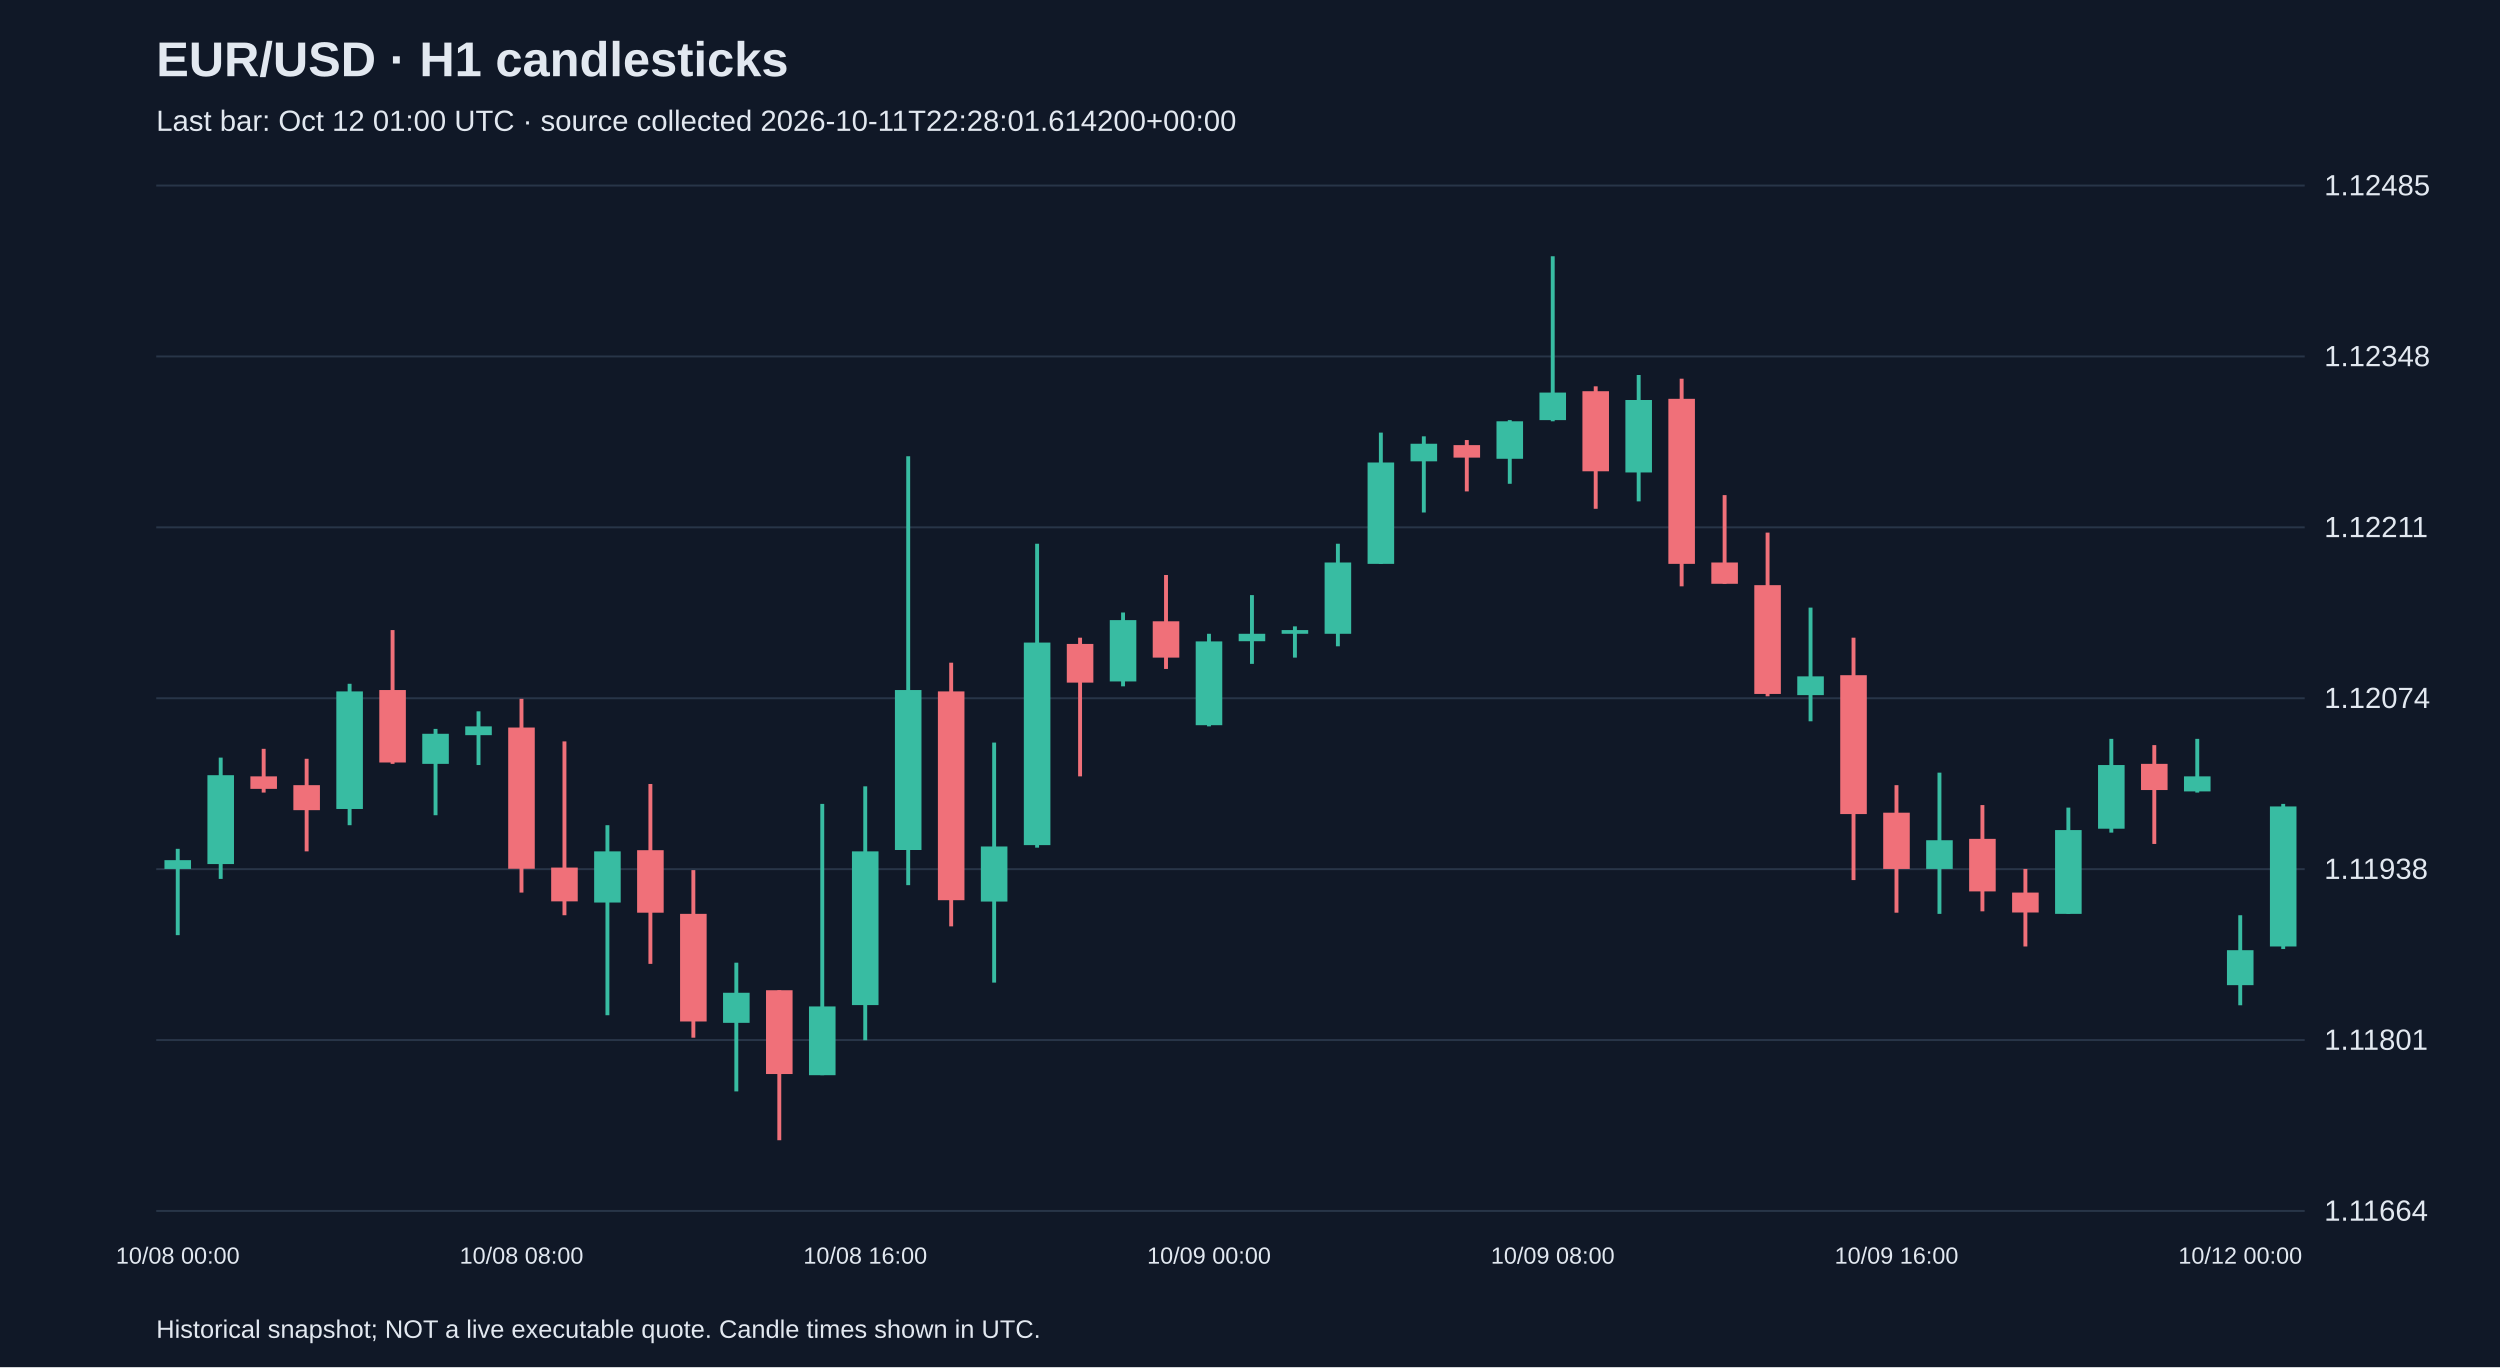
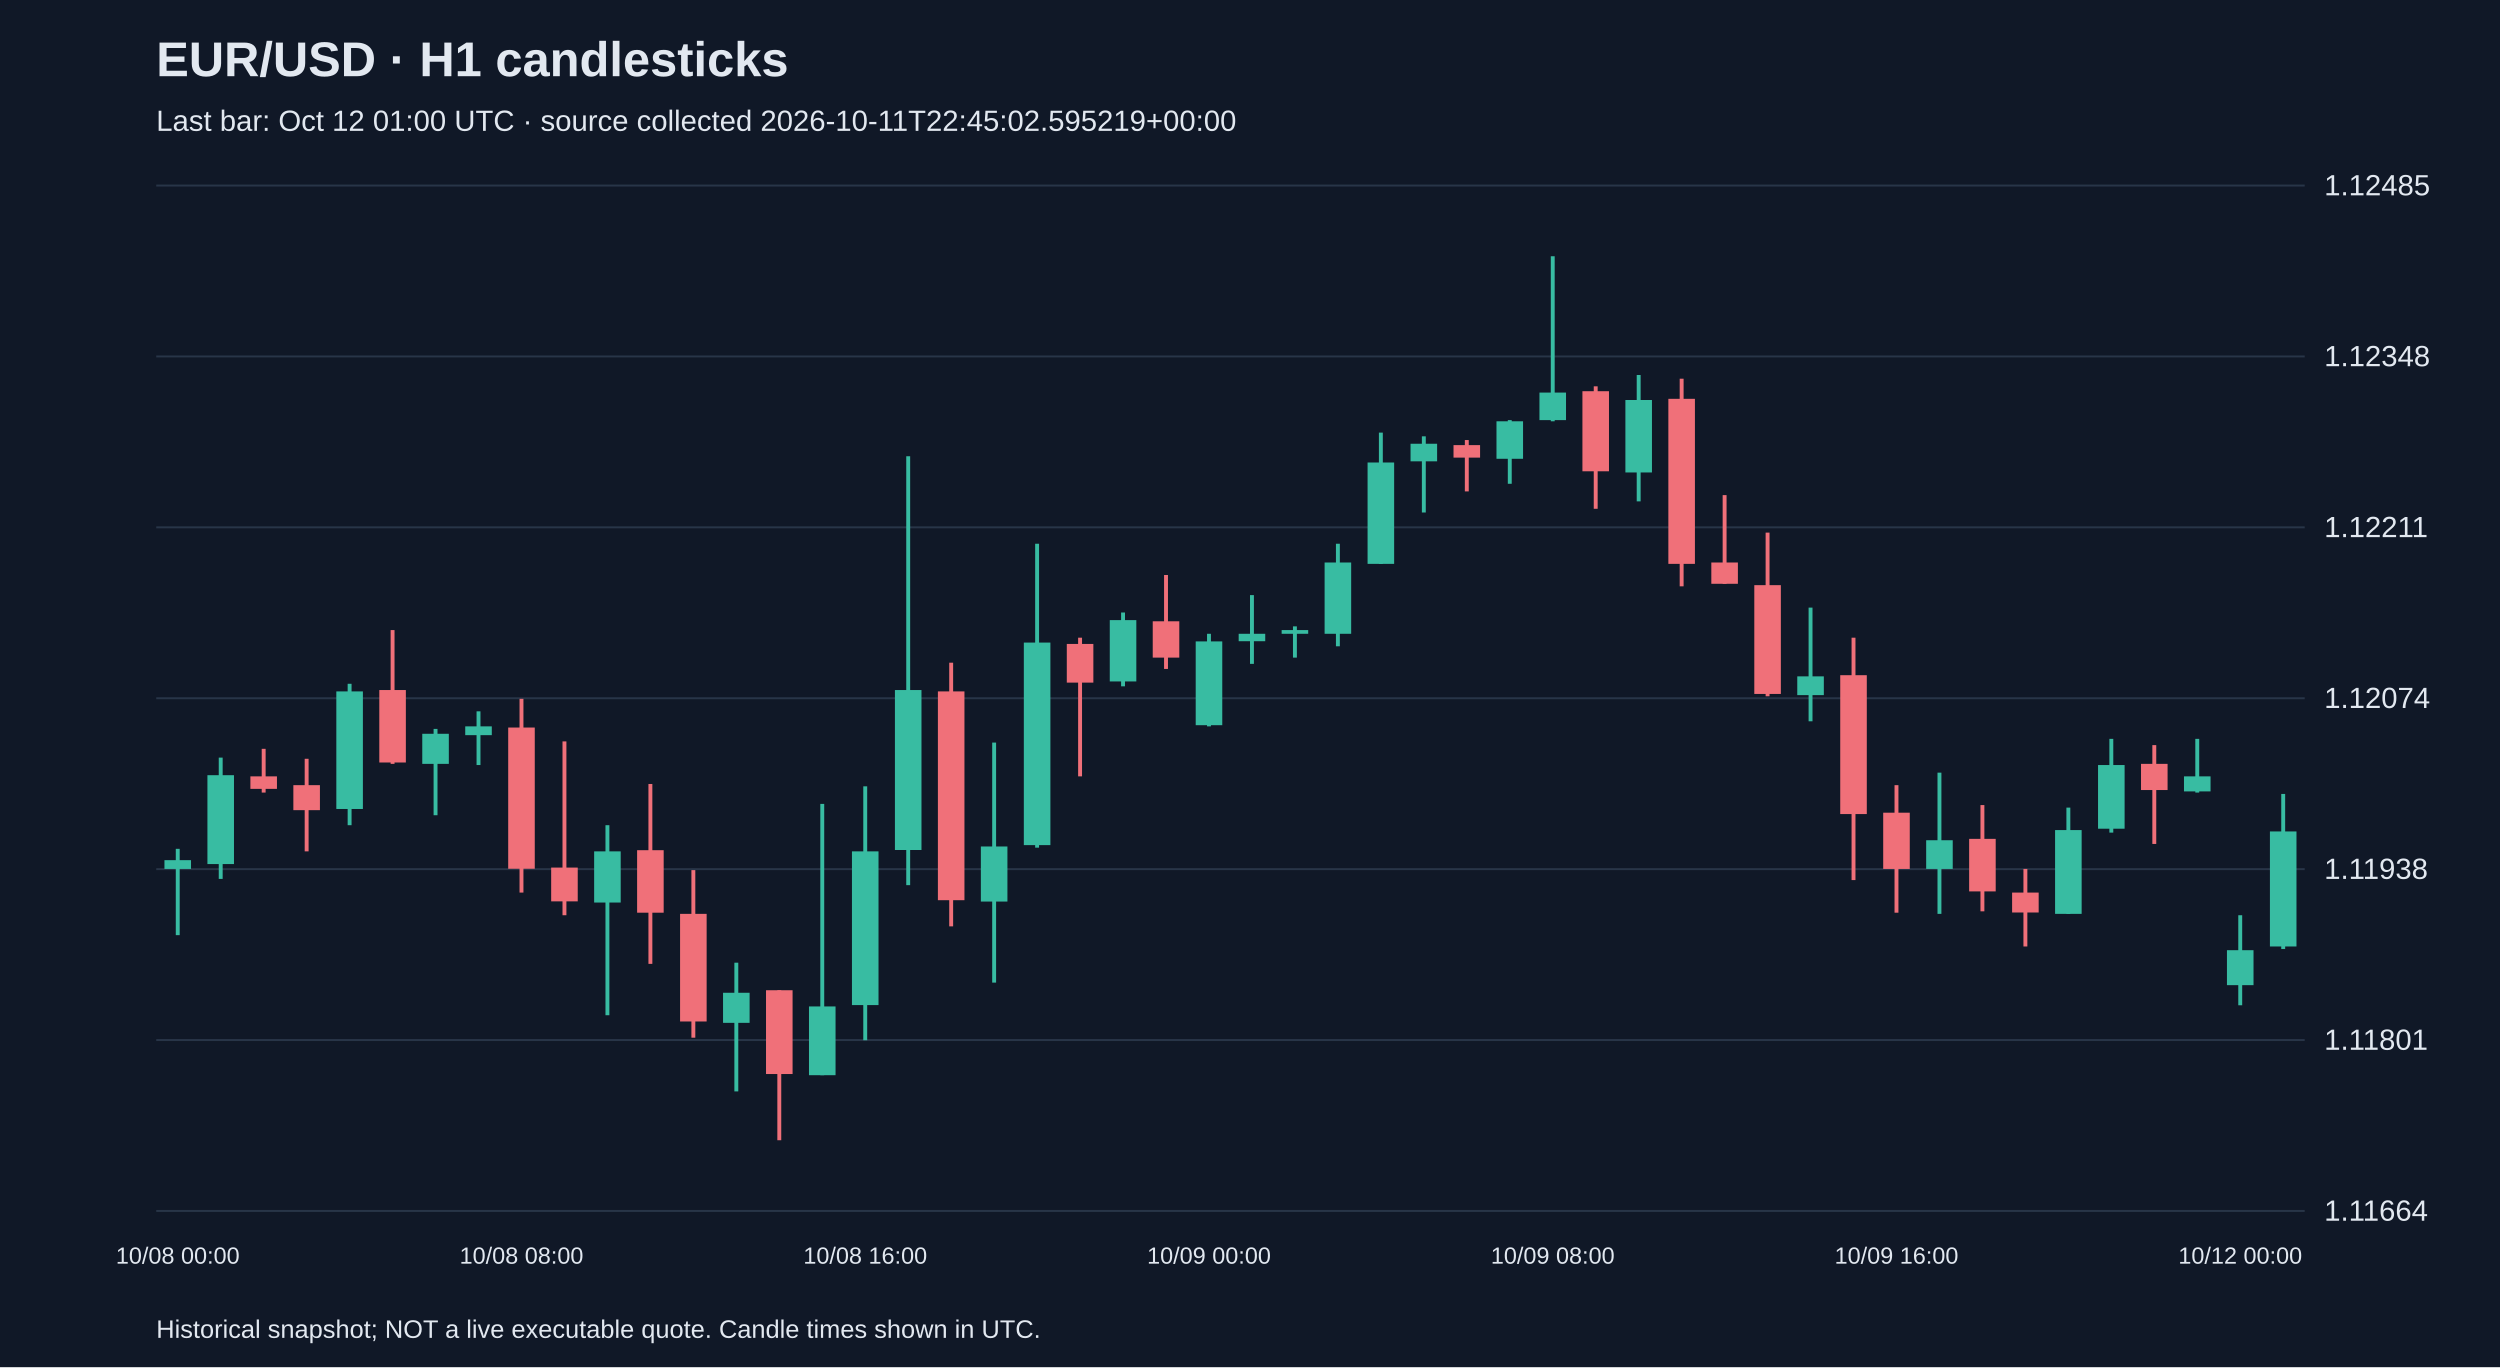
<svg xmlns="http://www.w3.org/2000/svg" viewBox="0 0 1280 700">
  <rect width="100%" height="100%" fill="#101827" />
  <style>text{font-family:Arial,sans-serif;fill:#e2e8f0}</style>
  <text x="80" y="39" font-size="25" font-weight="bold">EUR/USD · H1 candlesticks</text>
-   <text x="80" y="67" font-size="15" fill="#a6b1c5">Last bar: Oct 12 01:00 UTC · source collected 2026-10-11T22:28:01.614200+00:00</text>
+   <text x="80" y="67" font-size="15" fill="#a6b1c5">Last bar: Oct 12 01:00 UTC · source collected 2026-10-11T22:45:02.595219+00:00</text>
  <line x1="80" y1="620.0" x2="1180" y2="620.0" stroke="#283548" />
  <text x="1190" y="625.0" font-size="15">1.11664</text>
  <line x1="80" y1="532.5" x2="1180" y2="532.5" stroke="#283548" />
  <text x="1190" y="537.5" font-size="15">1.11801</text>
  <line x1="80" y1="445.0" x2="1180" y2="445.0" stroke="#283548" />
  <text x="1190" y="450.0" font-size="15">1.11938</text>
  <line x1="80" y1="357.5" x2="1180" y2="357.5" stroke="#283548" />
  <text x="1190" y="362.5" font-size="15">1.12074</text>
  <line x1="80" y1="270.0" x2="1180" y2="270.0" stroke="#283548" />
  <text x="1190" y="275.0" font-size="15">1.12211</text>
  <line x1="80" y1="182.5" x2="1180" y2="182.5" stroke="#283548" />
  <text x="1190" y="187.5" font-size="15">1.12348</text>
  <line x1="80" y1="95.0" x2="1180" y2="95.0" stroke="#283548" />
  <text x="1190" y="100.0" font-size="15">1.12485</text>
  <line x1="91.0" y1="434.6" x2="91.0" y2="478.8" stroke="#38bca2" stroke-width="2" />
  <rect x="84.2" y="440.4" width="13.6" height="4.5" fill="#38bca2" />
  <text x="91.0" y="647" text-anchor="middle" font-size="12">10/08 00:00</text>
  <line x1="113.0" y1="387.9" x2="113.0" y2="450.0" stroke="#38bca2" stroke-width="2" />
  <rect x="106.2" y="396.9" width="13.6" height="45.5" fill="#38bca2" />
  <line x1="135.0" y1="383.4" x2="135.0" y2="405.8" stroke="#f07079" stroke-width="2" />
  <rect x="128.2" y="397.5" width="13.6" height="6.4" fill="#f07079" />
  <line x1="157.0" y1="388.5" x2="157.0" y2="435.9" stroke="#f07079" stroke-width="2" />
  <rect x="150.2" y="402.0" width="13.6" height="12.8" fill="#f07079" />
  <line x1="179.0" y1="350.1" x2="179.0" y2="422.5" stroke="#38bca2" stroke-width="2" />
  <rect x="172.2" y="354.0" width="13.6" height="60.2" fill="#38bca2" />
  <line x1="201.0" y1="322.6" x2="201.0" y2="391.1" stroke="#f07079" stroke-width="2" />
  <rect x="194.2" y="353.3" width="13.6" height="37.1" fill="#f07079" />
  <line x1="223.0" y1="373.2" x2="223.0" y2="417.4" stroke="#38bca2" stroke-width="2" />
  <rect x="216.2" y="375.7" width="13.6" height="15.4" fill="#38bca2" />
  <line x1="245.0" y1="364.2" x2="245.0" y2="391.7" stroke="#38bca2" stroke-width="2" />
  <rect x="238.2" y="371.9" width="13.6" height="4.5" fill="#38bca2" />
  <line x1="267.0" y1="357.8" x2="267.0" y2="457.0" stroke="#f07079" stroke-width="2" />
  <rect x="260.2" y="372.5" width="13.6" height="72.3" fill="#f07079" />
  <text x="267.0" y="647" text-anchor="middle" font-size="12">10/08 08:00</text>
  <line x1="289.0" y1="379.6" x2="289.0" y2="468.6" stroke="#f07079" stroke-width="2" />
  <rect x="282.2" y="444.2" width="13.6" height="17.3" fill="#f07079" />
  <line x1="311.0" y1="422.5" x2="311.0" y2="519.8" stroke="#38bca2" stroke-width="2" />
  <rect x="304.2" y="435.9" width="13.6" height="26.2" fill="#38bca2" />
  <line x1="333.0" y1="401.4" x2="333.0" y2="493.5" stroke="#f07079" stroke-width="2" />
  <rect x="326.2" y="435.3" width="13.6" height="32.0" fill="#f07079" />
  <line x1="355.0" y1="445.5" x2="355.0" y2="531.3" stroke="#f07079" stroke-width="2" />
  <rect x="348.2" y="467.9" width="13.6" height="55.1" fill="#f07079" />
  <line x1="377.0" y1="492.9" x2="377.0" y2="558.8" stroke="#38bca2" stroke-width="2" />
  <rect x="370.2" y="508.3" width="13.6" height="15.4" fill="#38bca2" />
  <line x1="399.0" y1="507.0" x2="399.0" y2="583.8" stroke="#f07079" stroke-width="2" />
  <rect x="392.2" y="507.0" width="13.6" height="42.9" fill="#f07079" />
  <line x1="421.0" y1="411.6" x2="421.0" y2="550.5" stroke="#38bca2" stroke-width="2" />
  <rect x="414.2" y="515.3" width="13.6" height="35.2" fill="#38bca2" />
  <line x1="443.0" y1="402.6" x2="443.0" y2="532.6" stroke="#38bca2" stroke-width="2" />
  <rect x="436.2" y="435.9" width="13.6" height="78.7" fill="#38bca2" />
  <text x="443.0" y="647" text-anchor="middle" font-size="12">10/08 16:00</text>
  <line x1="465.0" y1="233.6" x2="465.0" y2="453.2" stroke="#38bca2" stroke-width="2" />
  <rect x="458.2" y="353.3" width="13.6" height="81.9" fill="#38bca2" />
  <line x1="487.0" y1="339.3" x2="487.0" y2="474.3" stroke="#f07079" stroke-width="2" />
  <rect x="480.2" y="354.0" width="13.6" height="106.9" fill="#f07079" />
  <line x1="509.0" y1="380.2" x2="509.0" y2="503.1" stroke="#38bca2" stroke-width="2" />
  <rect x="502.2" y="433.4" width="13.6" height="28.2" fill="#38bca2" />
  <line x1="531.0" y1="278.4" x2="531.0" y2="434.0" stroke="#38bca2" stroke-width="2" />
  <rect x="524.2" y="329.0" width="13.6" height="103.7" fill="#38bca2" />
  <line x1="553.0" y1="326.5" x2="553.0" y2="397.5" stroke="#f07079" stroke-width="2" />
  <rect x="546.2" y="329.7" width="13.6" height="19.8" fill="#f07079" />
  <line x1="575.0" y1="313.6" x2="575.0" y2="351.4" stroke="#38bca2" stroke-width="2" />
  <rect x="568.2" y="317.5" width="13.6" height="31.4" fill="#38bca2" />
  <line x1="597.0" y1="294.4" x2="597.0" y2="342.5" stroke="#f07079" stroke-width="2" />
  <rect x="590.2" y="318.1" width="13.6" height="18.6" fill="#f07079" />
  <line x1="619.0" y1="324.5" x2="619.0" y2="371.9" stroke="#38bca2" stroke-width="2" />
  <rect x="612.2" y="328.4" width="13.6" height="42.9" fill="#38bca2" />
  <text x="619.0" y="647" text-anchor="middle" font-size="12">10/09 00:00</text>
  <line x1="641.0" y1="304.7" x2="641.0" y2="339.9" stroke="#38bca2" stroke-width="2" />
  <rect x="634.2" y="324.5" width="13.6" height="3.8" fill="#38bca2" />
  <line x1="663.0" y1="320.7" x2="663.0" y2="336.7" stroke="#38bca2" stroke-width="2" />
  <rect x="656.2" y="322.6" width="13.6" height="1.9" fill="#38bca2" />
  <line x1="685.0" y1="278.4" x2="685.0" y2="330.9" stroke="#38bca2" stroke-width="2" />
  <rect x="678.2" y="288.0" width="13.6" height="36.5" fill="#38bca2" />
  <line x1="707.0" y1="221.5" x2="707.0" y2="288.7" stroke="#38bca2" stroke-width="2" />
  <rect x="700.2" y="236.8" width="13.6" height="51.9" fill="#38bca2" />
  <line x1="729.0" y1="223.4" x2="729.0" y2="262.4" stroke="#38bca2" stroke-width="2" />
  <rect x="722.2" y="227.2" width="13.6" height="9.0" fill="#38bca2" />
  <line x1="751.0" y1="225.3" x2="751.0" y2="251.6" stroke="#f07079" stroke-width="2" />
  <rect x="744.2" y="227.9" width="13.6" height="6.4" fill="#f07079" />
  <line x1="773.0" y1="215.1" x2="773.0" y2="247.7" stroke="#38bca2" stroke-width="2" />
  <rect x="766.2" y="215.7" width="13.6" height="19.2" fill="#38bca2" />
  <line x1="795.0" y1="131.2" x2="795.0" y2="215.7" stroke="#38bca2" stroke-width="2" />
  <rect x="788.2" y="201.0" width="13.6" height="14.1" fill="#38bca2" />
  <text x="795.0" y="647" text-anchor="middle" font-size="12">10/09 08:00</text>
  <line x1="817.0" y1="197.8" x2="817.0" y2="260.5" stroke="#f07079" stroke-width="2" />
  <rect x="810.2" y="200.3" width="13.6" height="41.0" fill="#f07079" />
  <line x1="839.0" y1="192.0" x2="839.0" y2="256.7" stroke="#38bca2" stroke-width="2" />
  <rect x="832.2" y="204.8" width="13.6" height="37.1" fill="#38bca2" />
  <line x1="861.0" y1="193.9" x2="861.0" y2="300.2" stroke="#f07079" stroke-width="2" />
  <rect x="854.2" y="204.2" width="13.6" height="84.5" fill="#f07079" />
  <line x1="883.0" y1="253.5" x2="883.0" y2="298.9" stroke="#f07079" stroke-width="2" />
  <rect x="876.2" y="288.0" width="13.6" height="10.9" fill="#f07079" />
  <line x1="905.0" y1="272.7" x2="905.0" y2="356.5" stroke="#f07079" stroke-width="2" />
  <rect x="898.2" y="299.6" width="13.6" height="55.7" fill="#f07079" />
  <line x1="927.0" y1="311.1" x2="927.0" y2="369.3" stroke="#38bca2" stroke-width="2" />
  <rect x="920.2" y="346.3" width="13.6" height="9.6" fill="#38bca2" />
  <line x1="949.0" y1="326.5" x2="949.0" y2="450.6" stroke="#f07079" stroke-width="2" />
  <rect x="942.2" y="345.7" width="13.6" height="71.1" fill="#f07079" />
  <line x1="971.0" y1="402.0" x2="971.0" y2="467.3" stroke="#f07079" stroke-width="2" />
  <rect x="964.2" y="416.1" width="13.6" height="28.8" fill="#f07079" />
  <text x="971.0" y="647" text-anchor="middle" font-size="12">10/09 16:00</text>
  <line x1="993.0" y1="395.6" x2="993.0" y2="467.9" stroke="#38bca2" stroke-width="2" />
  <rect x="986.2" y="430.2" width="13.6" height="14.7" fill="#38bca2" />
  <line x1="1015.0" y1="412.2" x2="1015.0" y2="466.6" stroke="#f07079" stroke-width="2" />
  <rect x="1008.2" y="429.5" width="13.6" height="26.9" fill="#f07079" />
  <line x1="1037.0" y1="444.9" x2="1037.0" y2="484.6" stroke="#f07079" stroke-width="2" />
  <rect x="1030.2" y="457.0" width="13.6" height="10.2" fill="#f07079" />
  <line x1="1059.0" y1="413.5" x2="1059.0" y2="467.9" stroke="#38bca2" stroke-width="2" />
  <rect x="1052.2" y="425.0" width="13.6" height="42.9" fill="#38bca2" />
  <line x1="1081.0" y1="378.3" x2="1081.0" y2="426.3" stroke="#38bca2" stroke-width="2" />
  <rect x="1074.2" y="391.7" width="13.6" height="32.6" fill="#38bca2" />
  <line x1="1103.0" y1="381.5" x2="1103.0" y2="432.1" stroke="#f07079" stroke-width="2" />
  <rect x="1096.2" y="391.1" width="13.6" height="13.4" fill="#f07079" />
  <line x1="1125.0" y1="378.3" x2="1125.0" y2="405.8" stroke="#38bca2" stroke-width="2" />
  <rect x="1118.2" y="397.5" width="13.6" height="7.7" fill="#38bca2" />
  <line x1="1147.0" y1="468.6" x2="1147.0" y2="514.7" stroke="#38bca2" stroke-width="2" />
  <rect x="1140.2" y="486.5" width="13.6" height="17.9" fill="#38bca2" />
  <text x="1147.0" y="647" text-anchor="middle" font-size="12">10/12 00:00</text>
-   <line x1="1169.0" y1="411.6" x2="1169.0" y2="485.9" stroke="#38bca2" stroke-width="2" />
-   <rect x="1162.2" y="412.9" width="13.6" height="71.7" fill="#38bca2" />
+   <line x1="1169.0" y1="406.5" x2="1169.0" y2="485.9" stroke="#38bca2" stroke-width="2" />
+   <rect x="1162.2" y="425.7" width="13.6" height="58.9" fill="#38bca2" />
  <text x="80" y="685" font-size="13">Historical snapshot; NOT a live executable quote. Candle times shown in UTC.</text>
</svg>
